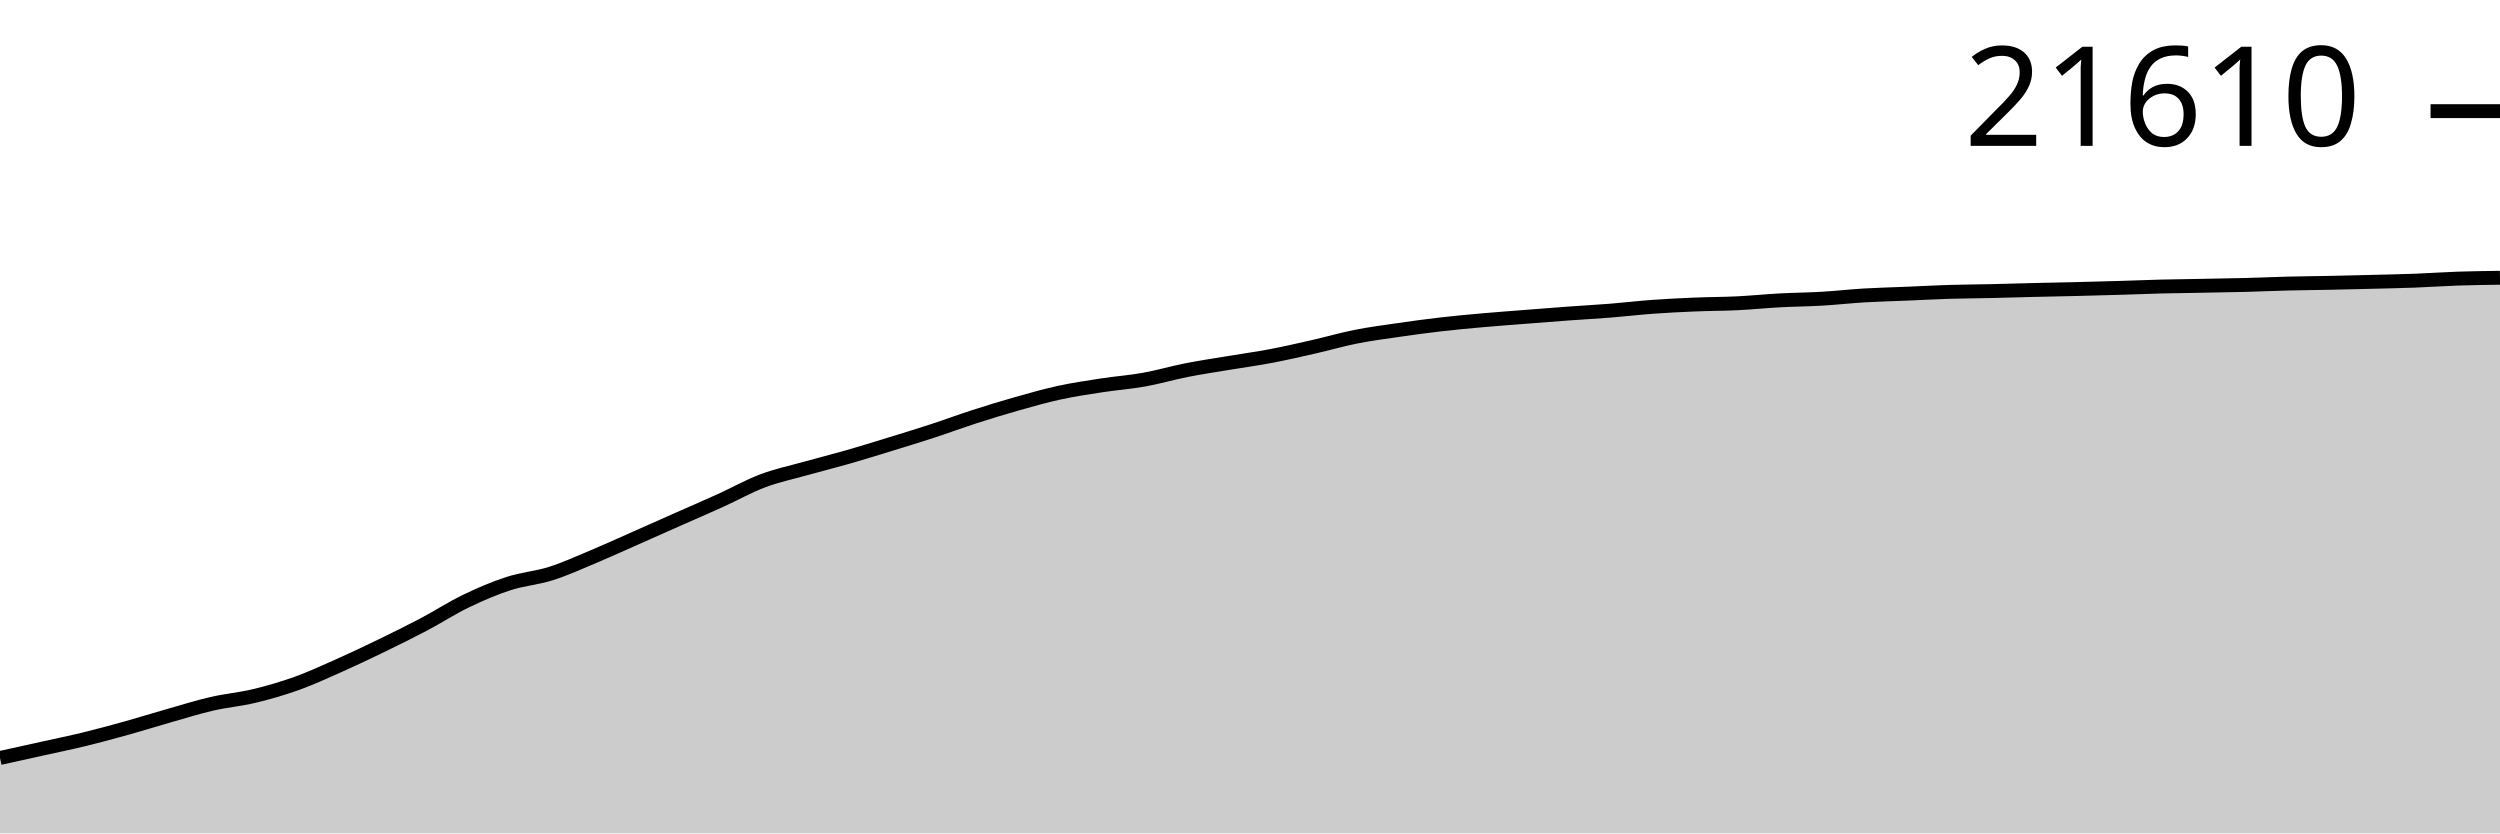
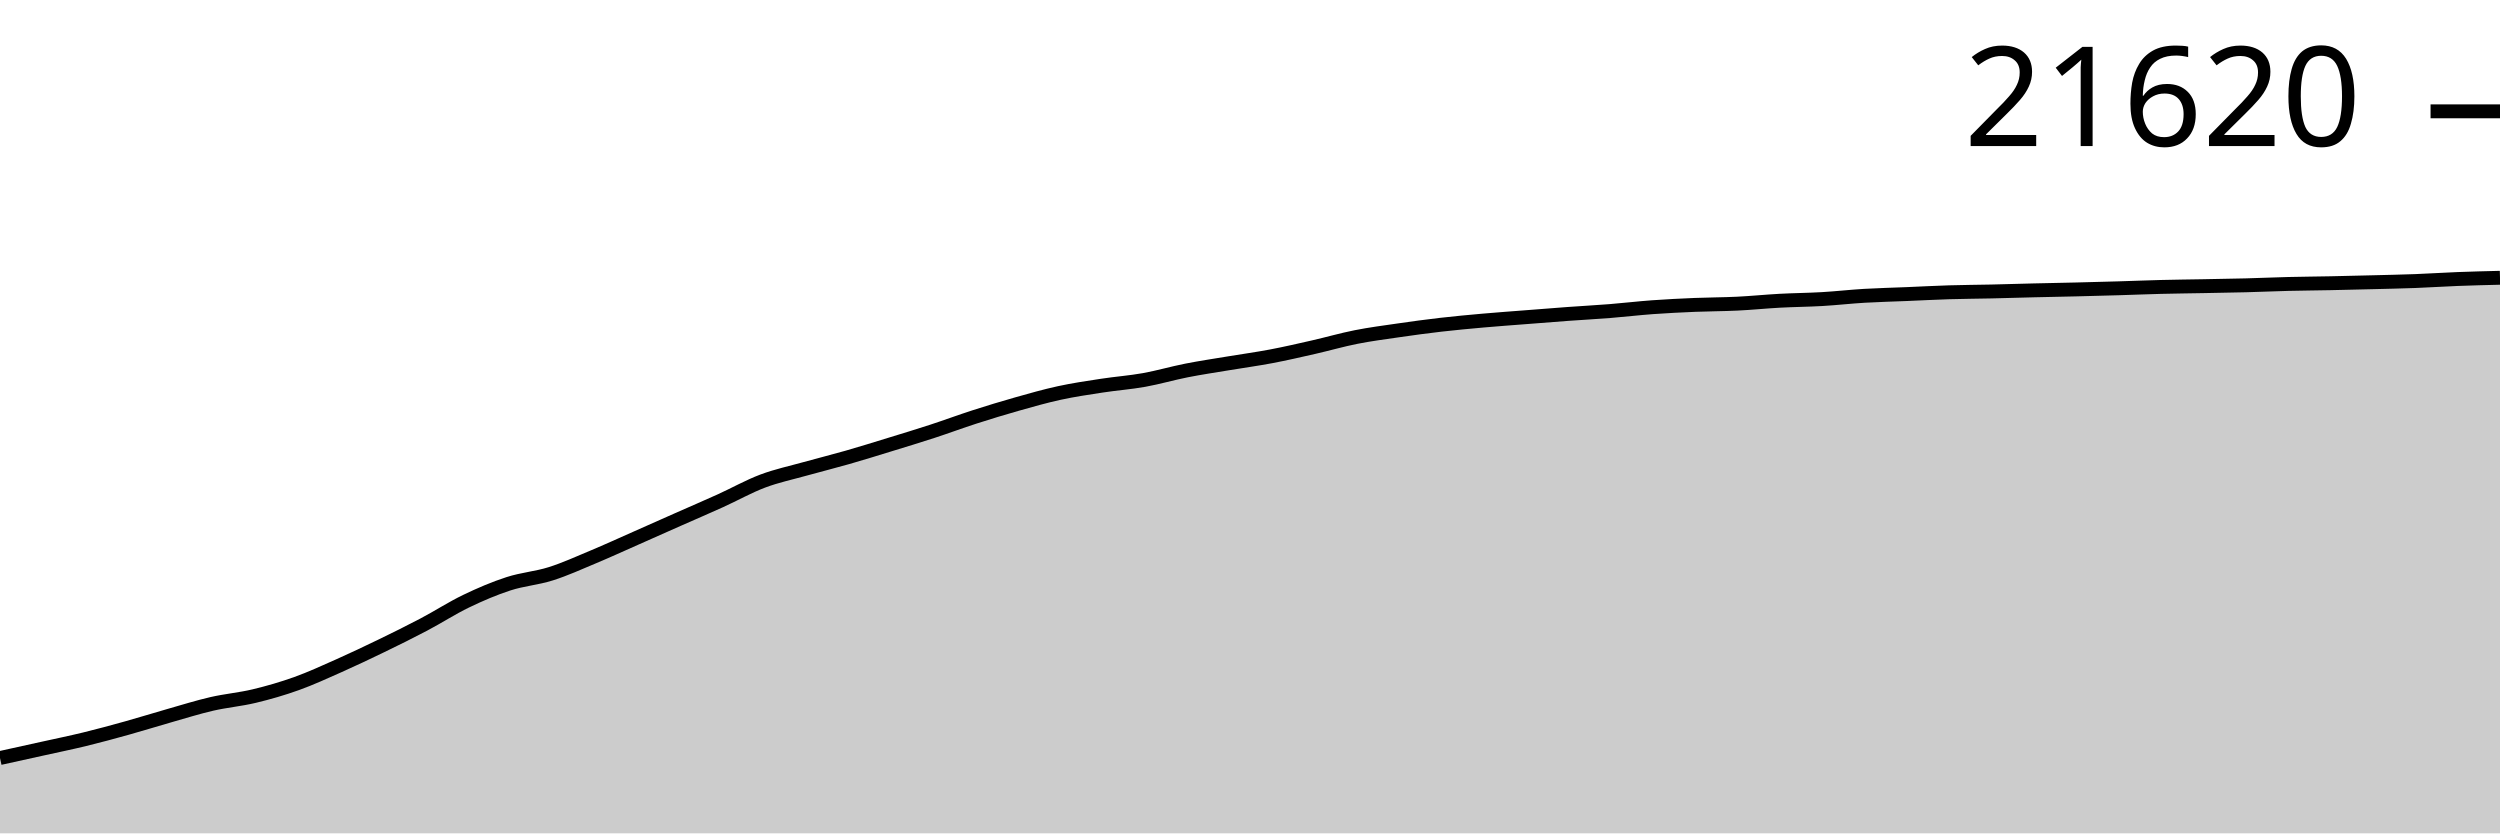
<svg xmlns="http://www.w3.org/2000/svg" viewBox="0 0 180 60">
  <g transform="translate(0,20)">
-     <path class="area" fill="rgba(0, 0, 0, 0.2)" d="M0,34.574C1.017,34.35,2.034,34.126,3.051,33.9C4.068,33.675,5.085,33.468,6.102,33.219C7.119,32.971,8.136,32.694,9.153,32.411C10.169,32.127,11.186,31.808,12.203,31.518C13.22,31.229,14.237,30.908,15.254,30.674C16.271,30.439,17.288,30.355,18.305,30.111C19.322,29.866,20.339,29.573,21.356,29.208C22.373,28.843,23.39,28.374,24.407,27.921C25.424,27.468,26.441,26.985,27.458,26.492C28.475,25.999,29.492,25.498,30.508,24.962C31.525,24.425,32.542,23.765,33.559,23.275C34.576,22.784,35.593,22.348,36.61,22.019C37.627,21.689,38.644,21.619,39.661,21.297C40.678,20.974,41.695,20.51,42.712,20.084C43.729,19.658,44.746,19.191,45.763,18.742C46.78,18.292,47.797,17.837,48.814,17.387C49.831,16.937,50.847,16.501,51.864,16.039C52.881,15.578,53.898,15.003,54.915,14.62C55.932,14.236,56.949,14.024,57.966,13.739C58.983,13.454,60,13.203,61.017,12.911C62.034,12.62,63.051,12.302,64.068,11.99C65.085,11.677,66.102,11.369,67.119,11.037C68.136,10.705,69.153,10.325,70.169,9.998C71.186,9.67,72.203,9.359,73.22,9.071C74.237,8.784,75.254,8.493,76.271,8.272C77.288,8.051,78.305,7.902,79.322,7.745C80.339,7.589,81.356,7.516,82.373,7.334C83.39,7.152,84.407,6.851,85.424,6.651C86.441,6.45,87.458,6.301,88.475,6.131C89.492,5.961,90.508,5.824,91.525,5.63C92.542,5.437,93.559,5.203,94.576,4.971C95.593,4.74,96.61,4.444,97.627,4.242C98.644,4.04,99.661,3.908,100.678,3.761C101.695,3.613,102.712,3.474,103.729,3.357C104.746,3.239,105.763,3.146,106.78,3.056C107.797,2.965,108.814,2.893,109.831,2.813C110.847,2.733,111.864,2.651,112.881,2.577C113.898,2.503,114.915,2.449,115.932,2.368C116.949,2.287,117.966,2.165,118.983,2.091C120,2.017,121.017,1.967,122.034,1.925C123.051,1.882,124.068,1.886,125.085,1.836C126.102,1.786,127.119,1.682,128.136,1.627C129.153,1.572,130.169,1.566,131.186,1.506C132.203,1.447,133.22,1.331,134.237,1.27C135.254,1.21,136.271,1.188,137.288,1.145C138.305,1.103,139.322,1.047,140.339,1.015C141.356,0.984,142.373,0.981,143.39,0.958C144.407,0.935,145.424,0.903,146.441,0.878C147.458,0.854,148.475,0.836,149.492,0.811C150.508,0.786,151.525,0.759,152.542,0.729C153.559,0.699,154.576,0.656,155.593,0.63C156.61,0.605,157.627,0.594,158.644,0.575C159.661,0.556,160.678,0.541,161.695,0.515C162.712,0.488,163.729,0.442,164.746,0.416C165.763,0.391,166.78,0.384,167.797,0.363C168.814,0.342,169.831,0.317,170.847,0.291C171.864,0.265,172.881,0.245,173.898,0.207C174.915,0.168,175.932,0.095,176.949,0.06C177.966,0.026,178.983,0.013,180,0L180,40C178.983,40,177.966,40,176.949,40C175.932,40,174.915,40,173.898,40C172.881,40,171.864,40,170.847,40C169.831,40,168.814,40,167.797,40C166.78,40,165.763,40,164.746,40C163.729,40,162.712,40,161.695,40C160.678,40,159.661,40,158.644,40C157.627,40,156.61,40,155.593,40C154.576,40,153.559,40,152.542,40C151.525,40,150.508,40,149.492,40C148.475,40,147.458,40,146.441,40C145.424,40,144.407,40,143.39,40C142.373,40,141.356,40,140.339,40C139.322,40,138.305,40,137.288,40C136.271,40,135.254,40,134.237,40C133.22,40,132.203,40,131.186,40C130.169,40,129.153,40,128.136,40C127.119,40,126.102,40,125.085,40C124.068,40,123.051,40,122.034,40C121.017,40,120,40,118.983,40C117.966,40,116.949,40,115.932,40C114.915,40,113.898,40,112.881,40C111.864,40,110.847,40,109.831,40C108.814,40,107.797,40,106.78,40C105.763,40,104.746,40,103.729,40C102.712,40,101.695,40,100.678,40C99.661,40,98.644,40,97.627,40C96.61,40,95.593,40,94.576,40C93.559,40,92.542,40,91.525,40C90.508,40,89.492,40,88.475,40C87.458,40,86.441,40,85.424,40C84.407,40,83.39,40,82.373,40C81.356,40,80.339,40,79.322,40C78.305,40,77.288,40,76.271,40C75.254,40,74.237,40,73.22,40C72.203,40,71.186,40,70.169,40C69.153,40,68.136,40,67.119,40C66.102,40,65.085,40,64.068,40C63.051,40,62.034,40,61.017,40C60,40,58.983,40,57.966,40C56.949,40,55.932,40,54.915,40C53.898,40,52.881,40,51.864,40C50.847,40,49.831,40,48.814,40C47.797,40,46.78,40,45.763,40C44.746,40,43.729,40,42.712,40C41.695,40,40.678,40,39.661,40C38.644,40,37.627,40,36.61,40C35.593,40,34.576,40,33.559,40C32.542,40,31.525,40,30.508,40C29.492,40,28.475,40,27.458,40C26.441,40,25.424,40,24.407,40C23.39,40,22.373,40,21.356,40C20.339,40,19.322,40,18.305,40C17.288,40,16.271,40,15.254,40C14.237,40,13.22,40,12.203,40C11.186,40,10.169,40,9.153,40C8.136,40,7.119,40,6.102,40C5.085,40,4.068,40,3.051,40C2.034,40,1.017,40,0,40Z" />
-     <path class="line" stroke="black" fill="none" d="M0,34.574C1.017,34.35,2.034,34.126,3.051,33.9C4.068,33.675,5.085,33.468,6.102,33.219C7.119,32.971,8.136,32.694,9.153,32.411C10.169,32.127,11.186,31.808,12.203,31.518C13.22,31.229,14.237,30.908,15.254,30.674C16.271,30.439,17.288,30.355,18.305,30.111C19.322,29.866,20.339,29.573,21.356,29.208C22.373,28.843,23.39,28.374,24.407,27.921C25.424,27.468,26.441,26.985,27.458,26.492C28.475,25.999,29.492,25.498,30.508,24.962C31.525,24.425,32.542,23.765,33.559,23.275C34.576,22.784,35.593,22.348,36.61,22.019C37.627,21.689,38.644,21.619,39.661,21.297C40.678,20.974,41.695,20.51,42.712,20.084C43.729,19.658,44.746,19.191,45.763,18.742C46.78,18.292,47.797,17.837,48.814,17.387C49.831,16.937,50.847,16.501,51.864,16.039C52.881,15.578,53.898,15.003,54.915,14.62C55.932,14.236,56.949,14.024,57.966,13.739C58.983,13.454,60,13.203,61.017,12.911C62.034,12.62,63.051,12.302,64.068,11.99C65.085,11.677,66.102,11.369,67.119,11.037C68.136,10.705,69.153,10.325,70.169,9.998C71.186,9.67,72.203,9.359,73.22,9.071C74.237,8.784,75.254,8.493,76.271,8.272C77.288,8.051,78.305,7.902,79.322,7.745C80.339,7.589,81.356,7.516,82.373,7.334C83.39,7.152,84.407,6.851,85.424,6.651C86.441,6.45,87.458,6.301,88.475,6.131C89.492,5.961,90.508,5.824,91.525,5.63C92.542,5.437,93.559,5.203,94.576,4.971C95.593,4.74,96.61,4.444,97.627,4.242C98.644,4.04,99.661,3.908,100.678,3.761C101.695,3.613,102.712,3.474,103.729,3.357C104.746,3.239,105.763,3.146,106.78,3.056C107.797,2.965,108.814,2.893,109.831,2.813C110.847,2.733,111.864,2.651,112.881,2.577C113.898,2.503,114.915,2.449,115.932,2.368C116.949,2.287,117.966,2.165,118.983,2.091C120,2.017,121.017,1.967,122.034,1.925C123.051,1.882,124.068,1.886,125.085,1.836C126.102,1.786,127.119,1.682,128.136,1.627C129.153,1.572,130.169,1.566,131.186,1.506C132.203,1.447,133.22,1.331,134.237,1.27C135.254,1.21,136.271,1.188,137.288,1.145C138.305,1.103,139.322,1.047,140.339,1.015C141.356,0.984,142.373,0.981,143.39,0.958C144.407,0.935,145.424,0.903,146.441,0.878C147.458,0.854,148.475,0.836,149.492,0.811C150.508,0.786,151.525,0.759,152.542,0.729C153.559,0.699,154.576,0.656,155.593,0.63C156.61,0.605,157.627,0.594,158.644,0.575C159.661,0.556,160.678,0.541,161.695,0.515C162.712,0.488,163.729,0.442,164.746,0.416C165.763,0.391,166.78,0.384,167.797,0.363C168.814,0.342,169.831,0.317,170.847,0.291C171.864,0.265,172.881,0.245,173.898,0.207C174.915,0.168,175.932,0.095,176.949,0.06C177.966,0.026,178.983,0.013,180,0" />
-     <path class="axis-ceiling" stroke-width="1" stroke="black" fill="none" d="M175,-11.997L180,-11.997" />
-     <text class="axis-ceiling-label" font-family="sans-serif" text-anchor="end" font-size="10px" x="170" y="-9.497">21610</text>
+     <path class="area" fill="rgba(0, 0, 0, 0.2)" d="M0,34.578C1.017,34.354,2.034,34.13,3.051,33.905C4.068,33.679,5.085,33.472,6.102,33.224C7.119,32.976,8.136,32.7,9.153,32.416C10.169,32.133,11.186,31.814,12.203,31.524C13.22,31.235,14.237,30.915,15.254,30.68C16.271,30.446,17.288,30.362,18.305,30.118C19.322,29.874,20.339,29.581,21.356,29.216C22.373,28.851,23.39,28.382,24.407,27.93C25.424,27.477,26.441,26.994,27.458,26.502C28.475,26.009,29.492,25.508,30.508,24.972C31.525,24.437,32.542,23.777,33.559,23.287C34.576,22.797,35.593,22.361,36.61,22.032C37.627,21.702,38.644,21.633,39.661,21.31C40.678,20.988,41.695,20.524,42.712,20.099C43.729,19.673,44.746,19.206,45.763,18.757C46.78,18.308,47.797,17.853,48.814,17.403C49.831,16.953,50.847,16.518,51.864,16.057C52.881,15.596,53.898,15.021,54.915,14.638C55.932,14.255,56.949,14.043,57.966,13.758C58.983,13.474,60,13.222,61.017,12.931C62.034,12.64,63.051,12.322,64.068,12.01C65.085,11.698,66.102,11.39,67.119,11.058C68.136,10.726,69.153,10.347,70.169,10.019C71.186,9.692,72.203,9.381,73.22,9.094C74.237,8.806,75.254,8.516,76.271,8.295C77.288,8.074,78.305,7.925,79.322,7.769C80.339,7.612,81.356,7.54,82.373,7.358C83.39,7.175,84.407,6.875,85.424,6.675C86.441,6.474,87.458,6.325,88.475,6.155C89.492,5.985,90.508,5.848,91.525,5.655C92.542,5.462,93.559,5.228,94.576,4.996C95.593,4.765,96.61,4.469,97.627,4.268C98.644,4.066,99.661,3.934,100.678,3.787C101.695,3.639,102.712,3.5,103.729,3.383C104.746,3.266,105.763,3.173,106.78,3.082C107.797,2.992,108.814,2.919,109.831,2.84C110.847,2.76,111.864,2.678,112.881,2.604C113.898,2.53,114.915,2.476,115.932,2.395C116.949,2.314,117.966,2.192,118.983,2.118C120,2.045,121.017,1.995,122.034,1.952C123.051,1.91,124.068,1.913,125.085,1.863C126.102,1.814,127.119,1.709,128.136,1.654C129.153,1.599,130.169,1.593,131.186,1.534C132.203,1.475,133.22,1.358,134.237,1.298C135.254,1.238,136.271,1.216,137.288,1.173C138.305,1.131,139.322,1.075,140.339,1.044C141.356,1.012,142.373,1.009,143.39,0.986C144.407,0.963,145.424,0.931,146.441,0.906C147.458,0.882,148.475,0.864,149.492,0.839C150.508,0.814,151.525,0.787,152.542,0.757C153.559,0.727,154.576,0.684,155.593,0.659C156.61,0.633,157.627,0.623,158.644,0.604C159.661,0.584,160.678,0.57,161.695,0.543C162.712,0.517,163.729,0.47,164.746,0.445C165.763,0.42,166.78,0.413,167.797,0.392C168.814,0.371,169.831,0.346,170.847,0.32C171.864,0.294,172.881,0.274,173.898,0.236C174.915,0.197,175.932,0.128,176.949,0.089C177.966,0.05,178.983,0.025,180,0L180,40C178.983,40,177.966,40,176.949,40C175.932,40,174.915,40,173.898,40C172.881,40,171.864,40,170.847,40C169.831,40,168.814,40,167.797,40C166.78,40,165.763,40,164.746,40C163.729,40,162.712,40,161.695,40C160.678,40,159.661,40,158.644,40C157.627,40,156.61,40,155.593,40C154.576,40,153.559,40,152.542,40C151.525,40,150.508,40,149.492,40C148.475,40,147.458,40,146.441,40C145.424,40,144.407,40,143.39,40C142.373,40,141.356,40,140.339,40C139.322,40,138.305,40,137.288,40C136.271,40,135.254,40,134.237,40C133.22,40,132.203,40,131.186,40C130.169,40,129.153,40,128.136,40C127.119,40,126.102,40,125.085,40C124.068,40,123.051,40,122.034,40C121.017,40,120,40,118.983,40C117.966,40,116.949,40,115.932,40C114.915,40,113.898,40,112.881,40C111.864,40,110.847,40,109.831,40C108.814,40,107.797,40,106.78,40C105.763,40,104.746,40,103.729,40C102.712,40,101.695,40,100.678,40C99.661,40,98.644,40,97.627,40C96.61,40,95.593,40,94.576,40C93.559,40,92.542,40,91.525,40C90.508,40,89.492,40,88.475,40C87.458,40,86.441,40,85.424,40C84.407,40,83.39,40,82.373,40C81.356,40,80.339,40,79.322,40C78.305,40,77.288,40,76.271,40C75.254,40,74.237,40,73.22,40C72.203,40,71.186,40,70.169,40C69.153,40,68.136,40,67.119,40C66.102,40,65.085,40,64.068,40C63.051,40,62.034,40,61.017,40C60,40,58.983,40,57.966,40C56.949,40,55.932,40,54.915,40C53.898,40,52.881,40,51.864,40C50.847,40,49.831,40,48.814,40C47.797,40,46.78,40,45.763,40C44.746,40,43.729,40,42.712,40C41.695,40,40.678,40,39.661,40C38.644,40,37.627,40,36.61,40C35.593,40,34.576,40,33.559,40C32.542,40,31.525,40,30.508,40C29.492,40,28.475,40,27.458,40C26.441,40,25.424,40,24.407,40C23.39,40,22.373,40,21.356,40C20.339,40,19.322,40,18.305,40C17.288,40,16.271,40,15.254,40C14.237,40,13.22,40,12.203,40C11.186,40,10.169,40,9.153,40C8.136,40,7.119,40,6.102,40C5.085,40,4.068,40,3.051,40C2.034,40,1.017,40,0,40Z" />
+     <path class="line" stroke="black" fill="none" d="M0,34.578C1.017,34.354,2.034,34.13,3.051,33.905C4.068,33.679,5.085,33.472,6.102,33.224C7.119,32.976,8.136,32.7,9.153,32.416C10.169,32.133,11.186,31.814,12.203,31.524C13.22,31.235,14.237,30.915,15.254,30.68C16.271,30.446,17.288,30.362,18.305,30.118C19.322,29.874,20.339,29.581,21.356,29.216C22.373,28.851,23.39,28.382,24.407,27.93C25.424,27.477,26.441,26.994,27.458,26.502C28.475,26.009,29.492,25.508,30.508,24.972C31.525,24.437,32.542,23.777,33.559,23.287C34.576,22.797,35.593,22.361,36.61,22.032C37.627,21.702,38.644,21.633,39.661,21.31C40.678,20.988,41.695,20.524,42.712,20.099C43.729,19.673,44.746,19.206,45.763,18.757C46.78,18.308,47.797,17.853,48.814,17.403C49.831,16.953,50.847,16.518,51.864,16.057C52.881,15.596,53.898,15.021,54.915,14.638C55.932,14.255,56.949,14.043,57.966,13.758C58.983,13.474,60,13.222,61.017,12.931C62.034,12.64,63.051,12.322,64.068,12.01C65.085,11.698,66.102,11.39,67.119,11.058C68.136,10.726,69.153,10.347,70.169,10.019C71.186,9.692,72.203,9.381,73.22,9.094C74.237,8.806,75.254,8.516,76.271,8.295C77.288,8.074,78.305,7.925,79.322,7.769C80.339,7.612,81.356,7.54,82.373,7.358C83.39,7.175,84.407,6.875,85.424,6.675C86.441,6.474,87.458,6.325,88.475,6.155C89.492,5.985,90.508,5.848,91.525,5.655C92.542,5.462,93.559,5.228,94.576,4.996C95.593,4.765,96.61,4.469,97.627,4.268C98.644,4.066,99.661,3.934,100.678,3.787C101.695,3.639,102.712,3.5,103.729,3.383C104.746,3.266,105.763,3.173,106.78,3.082C107.797,2.992,108.814,2.919,109.831,2.84C110.847,2.76,111.864,2.678,112.881,2.604C113.898,2.53,114.915,2.476,115.932,2.395C116.949,2.314,117.966,2.192,118.983,2.118C120,2.045,121.017,1.995,122.034,1.952C123.051,1.91,124.068,1.913,125.085,1.863C126.102,1.814,127.119,1.709,128.136,1.654C129.153,1.599,130.169,1.593,131.186,1.534C132.203,1.475,133.22,1.358,134.237,1.298C135.254,1.238,136.271,1.216,137.288,1.173C138.305,1.131,139.322,1.075,140.339,1.044C141.356,1.012,142.373,1.009,143.39,0.986C144.407,0.963,145.424,0.931,146.441,0.906C147.458,0.882,148.475,0.864,149.492,0.839C150.508,0.814,151.525,0.787,152.542,0.757C153.559,0.727,154.576,0.684,155.593,0.659C156.61,0.633,157.627,0.623,158.644,0.604C159.661,0.584,160.678,0.57,161.695,0.543C162.712,0.517,163.729,0.47,164.746,0.445C165.763,0.42,166.78,0.413,167.797,0.392C168.814,0.371,169.831,0.346,170.847,0.32C171.864,0.294,172.881,0.274,173.898,0.236C174.915,0.197,175.932,0.128,176.949,0.089C177.966,0.05,178.983,0.025,180,0" />
+     <path class="axis-ceiling" stroke-width="1" stroke="black" fill="none" d="M175,-11.984L180,-11.984" />
+     <text class="axis-ceiling-label" font-family="sans-serif" text-anchor="end" font-size="10px" x="170" y="-9.484">21620</text>
  </g>
</svg>
